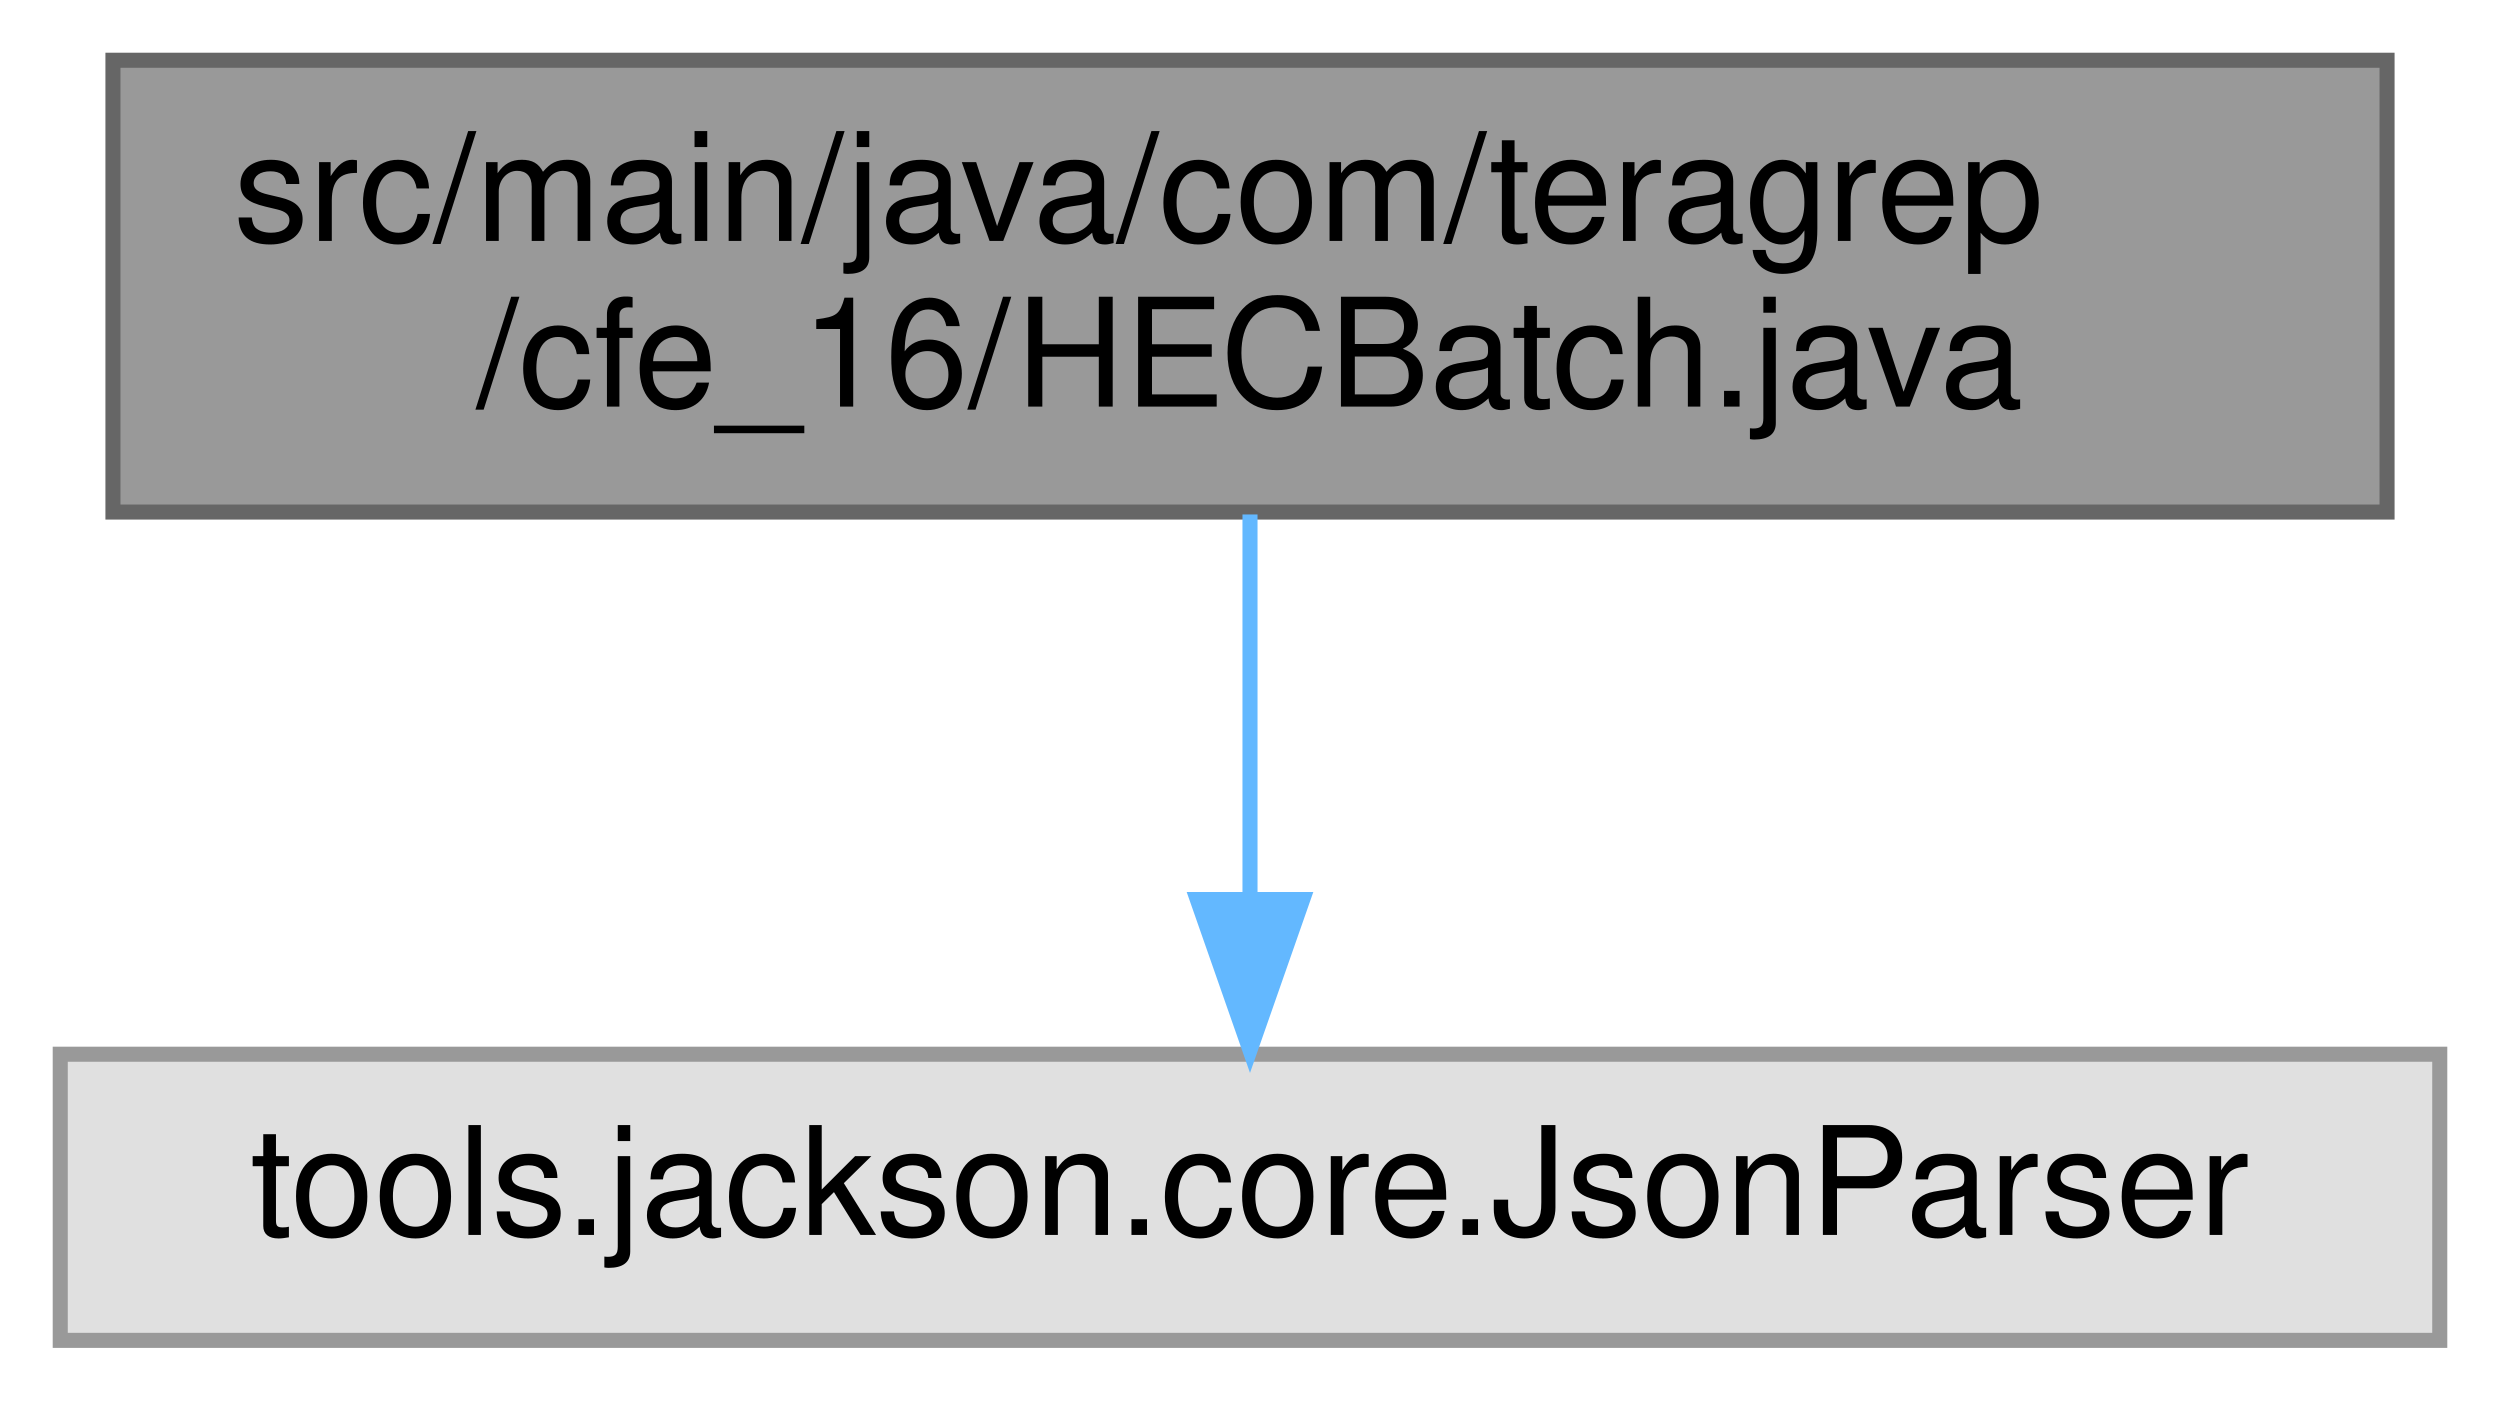
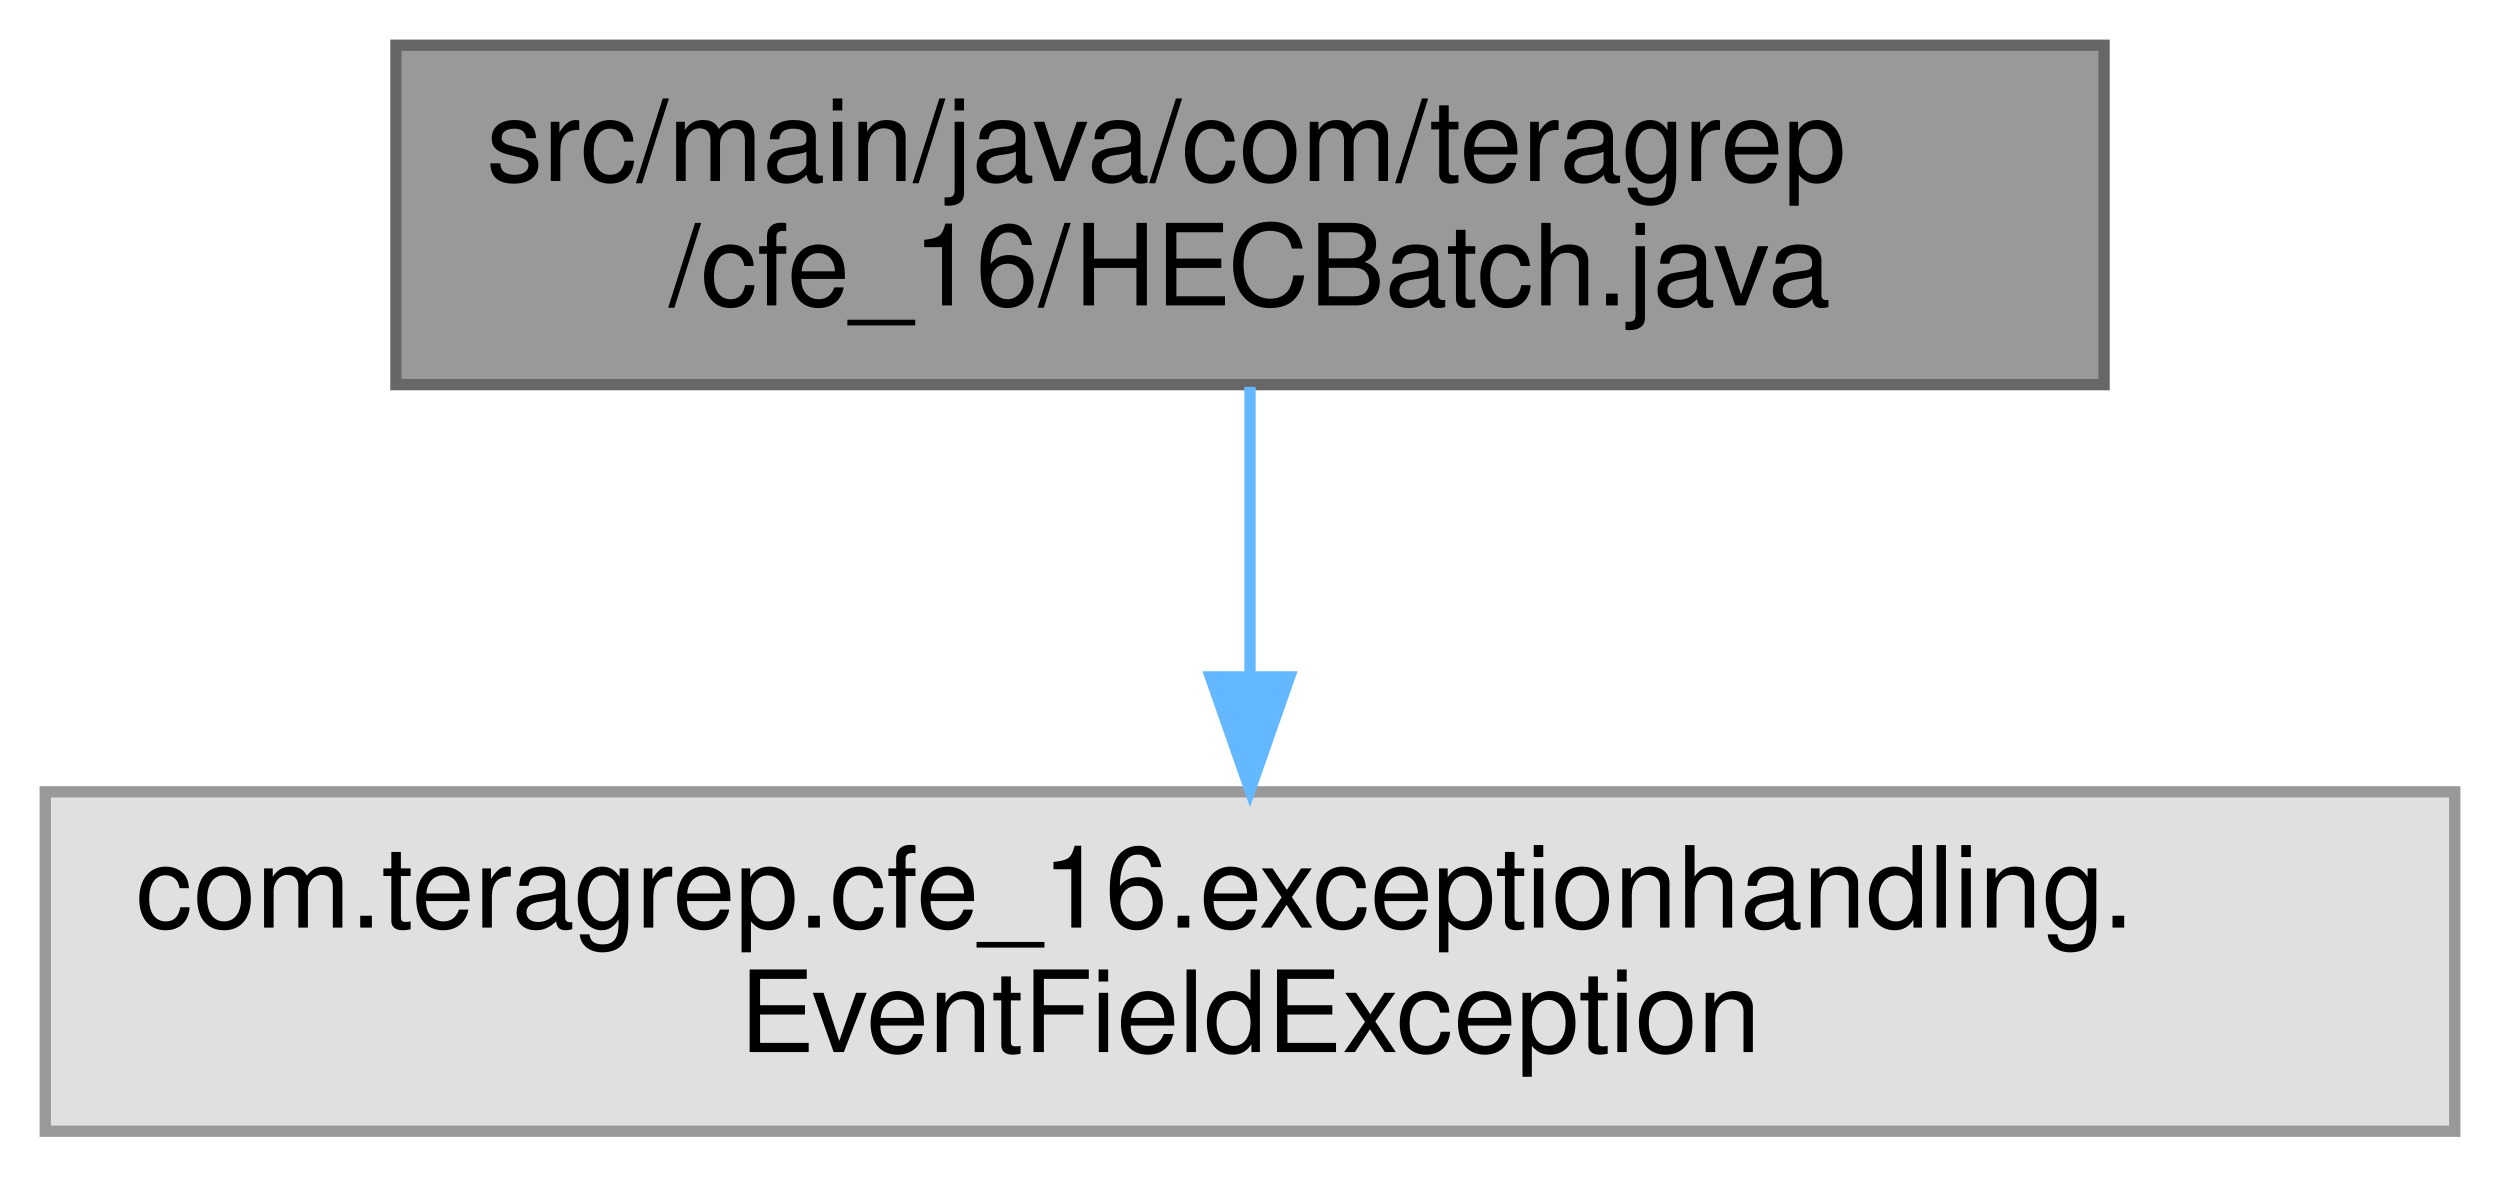
- <svg xmlns="http://www.w3.org/2000/svg" xmlns:xlink="http://www.w3.org/1999/xlink" width="166pt" height="93pt" viewBox="0.00 0.00 166.00 93.00">
-   <g id="graph0" class="graph" transform="scale(1 1) rotate(0) translate(4 89)">
+ <svg xmlns="http://www.w3.org/2000/svg" xmlns:xlink="http://www.w3.org/1999/xlink" width="221pt" height="104pt" viewBox="0.00 0.00 221.00 104.00">
+   <g id="graph0" class="graph" transform="scale(1 1) rotate(0) translate(4 100)">
    <g id="Node000001" class="node">
      <g id="a_Node000001">
        <a xlink:title=" ">
-           <polygon fill="#999999" stroke="#666666" points="154.5,-85 3.5,-85 3.5,-55 154.5,-55 154.5,-85" />
-           <text text-anchor="start" x="11.5" y="-73" font-family="Helvetica,sans-Serif" font-size="10.00">src/main/java/com/teragrep</text>
-           <text text-anchor="middle" x="79" y="-62" font-family="Helvetica,sans-Serif" font-size="10.00">/cfe_16/HECBatch.java</text>
+           <polygon fill="#999999" stroke="#666666" points="182,-96 31,-96 31,-66 182,-66 182,-96" />
+           <text text-anchor="start" x="39" y="-84" font-family="Helvetica,sans-Serif" font-size="10.00">src/main/java/com/teragrep</text>
+           <text text-anchor="middle" x="106.5" y="-73" font-family="Helvetica,sans-Serif" font-size="10.00">/cfe_16/HECBatch.java</text>
        </a>
      </g>
    </g>
    <g id="Node000002" class="node">
      <g id="a_Node000002">
        <a xlink:title=" ">
-           <polygon fill="#e0e0e0" stroke="#999999" points="158,-19 0,-19 0,0 158,0 158,-19" />
-           <text text-anchor="middle" x="79" y="-7" font-family="Helvetica,sans-Serif" font-size="10.00">tools.jackson.core.JsonParser</text>
+           <polygon fill="#e0e0e0" stroke="#999999" points="213,-30 0,-30 0,0 213,0 213,-30" />
+           <text text-anchor="start" x="8" y="-18" font-family="Helvetica,sans-Serif" font-size="10.00">com.teragrep.cfe_16.exceptionhandling.</text>
+           <text text-anchor="middle" x="106.5" y="-7" font-family="Helvetica,sans-Serif" font-size="10.00">EventFieldException</text>
        </a>
      </g>
    </g>
    <g id="edge1_Node000001_Node000002" class="edge">
      <g id="a_edge1_Node000001_Node000002">
        <a xlink:title=" ">
-           <path fill="none" stroke="#63b8ff" d="M79,-54.84C79,-47.21 79,-37.7 79,-29.45" />
-           <polygon fill="#63b8ff" stroke="#63b8ff" points="82.5,-29.27 79,-19.27 75.5,-29.27 82.5,-29.27" />
+           <path fill="none" stroke="#63b8ff" d="M106.5,-65.8C106.5,-58.34 106.5,-48.99 106.5,-40.41" />
+           <polygon fill="#63b8ff" stroke="#63b8ff" points="110,-40.16 106.5,-30.16 103,-40.16 110,-40.16" />
        </a>
      </g>
    </g>
  </g>
</svg>
